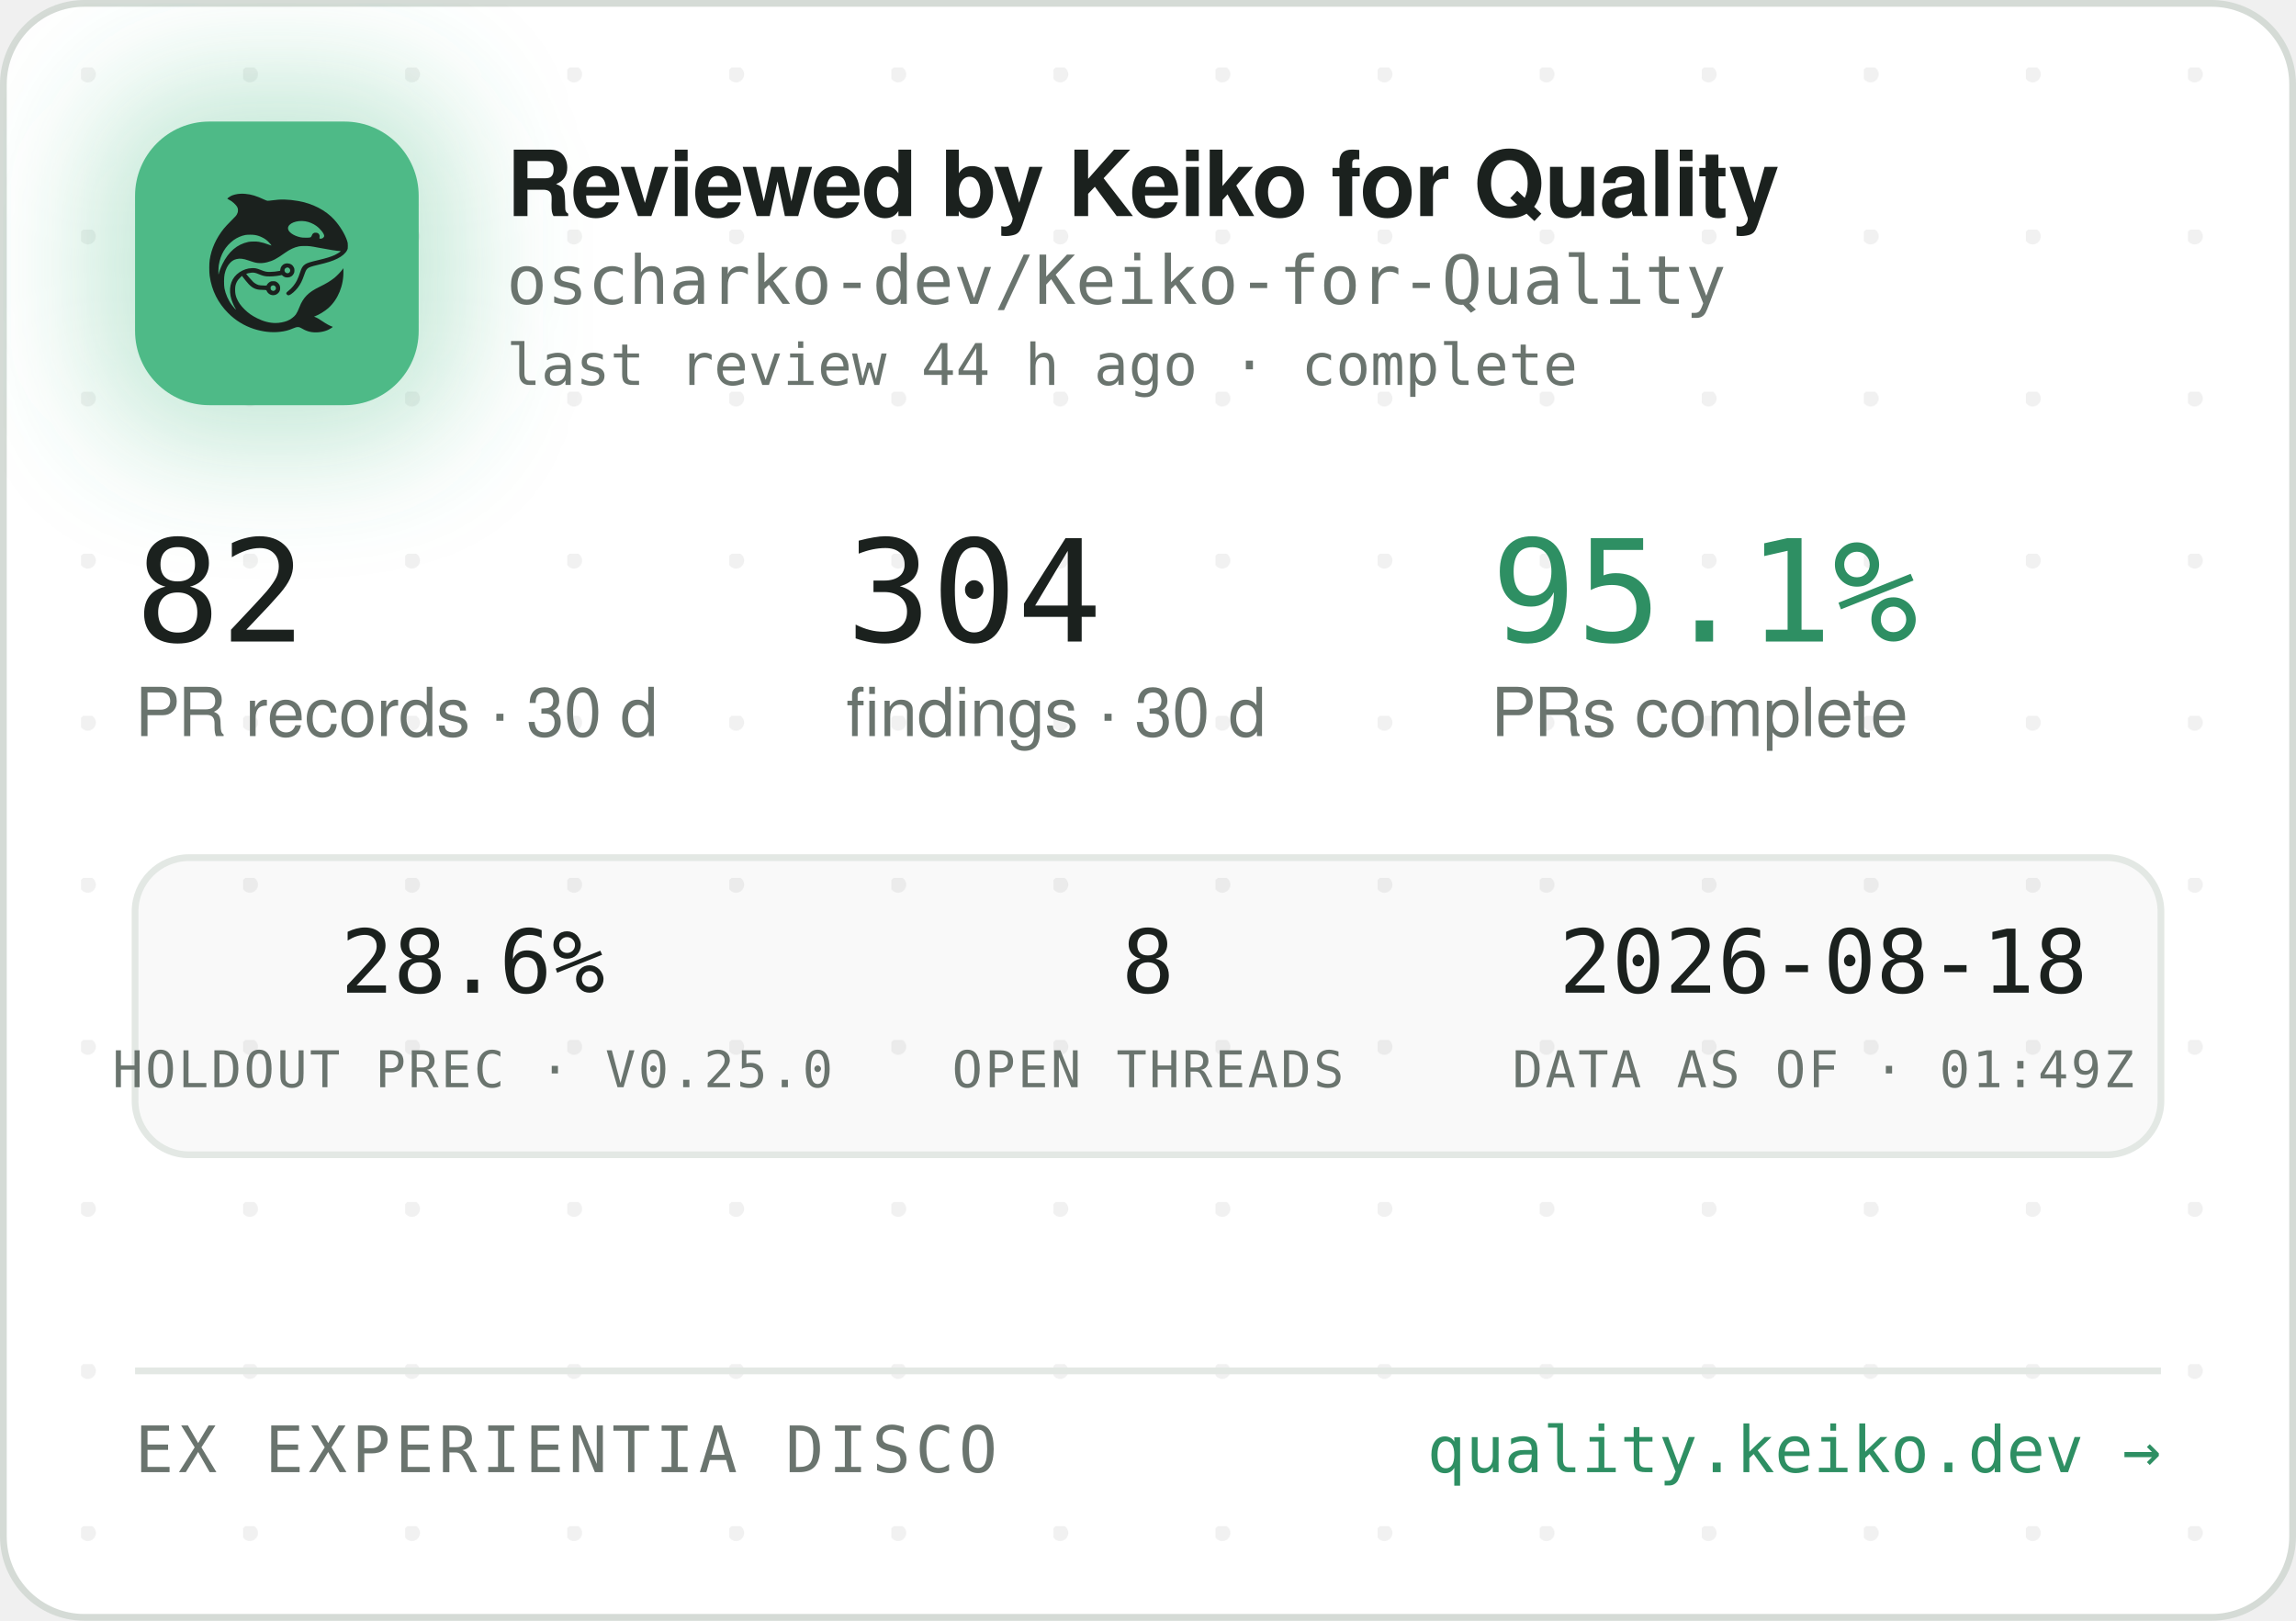
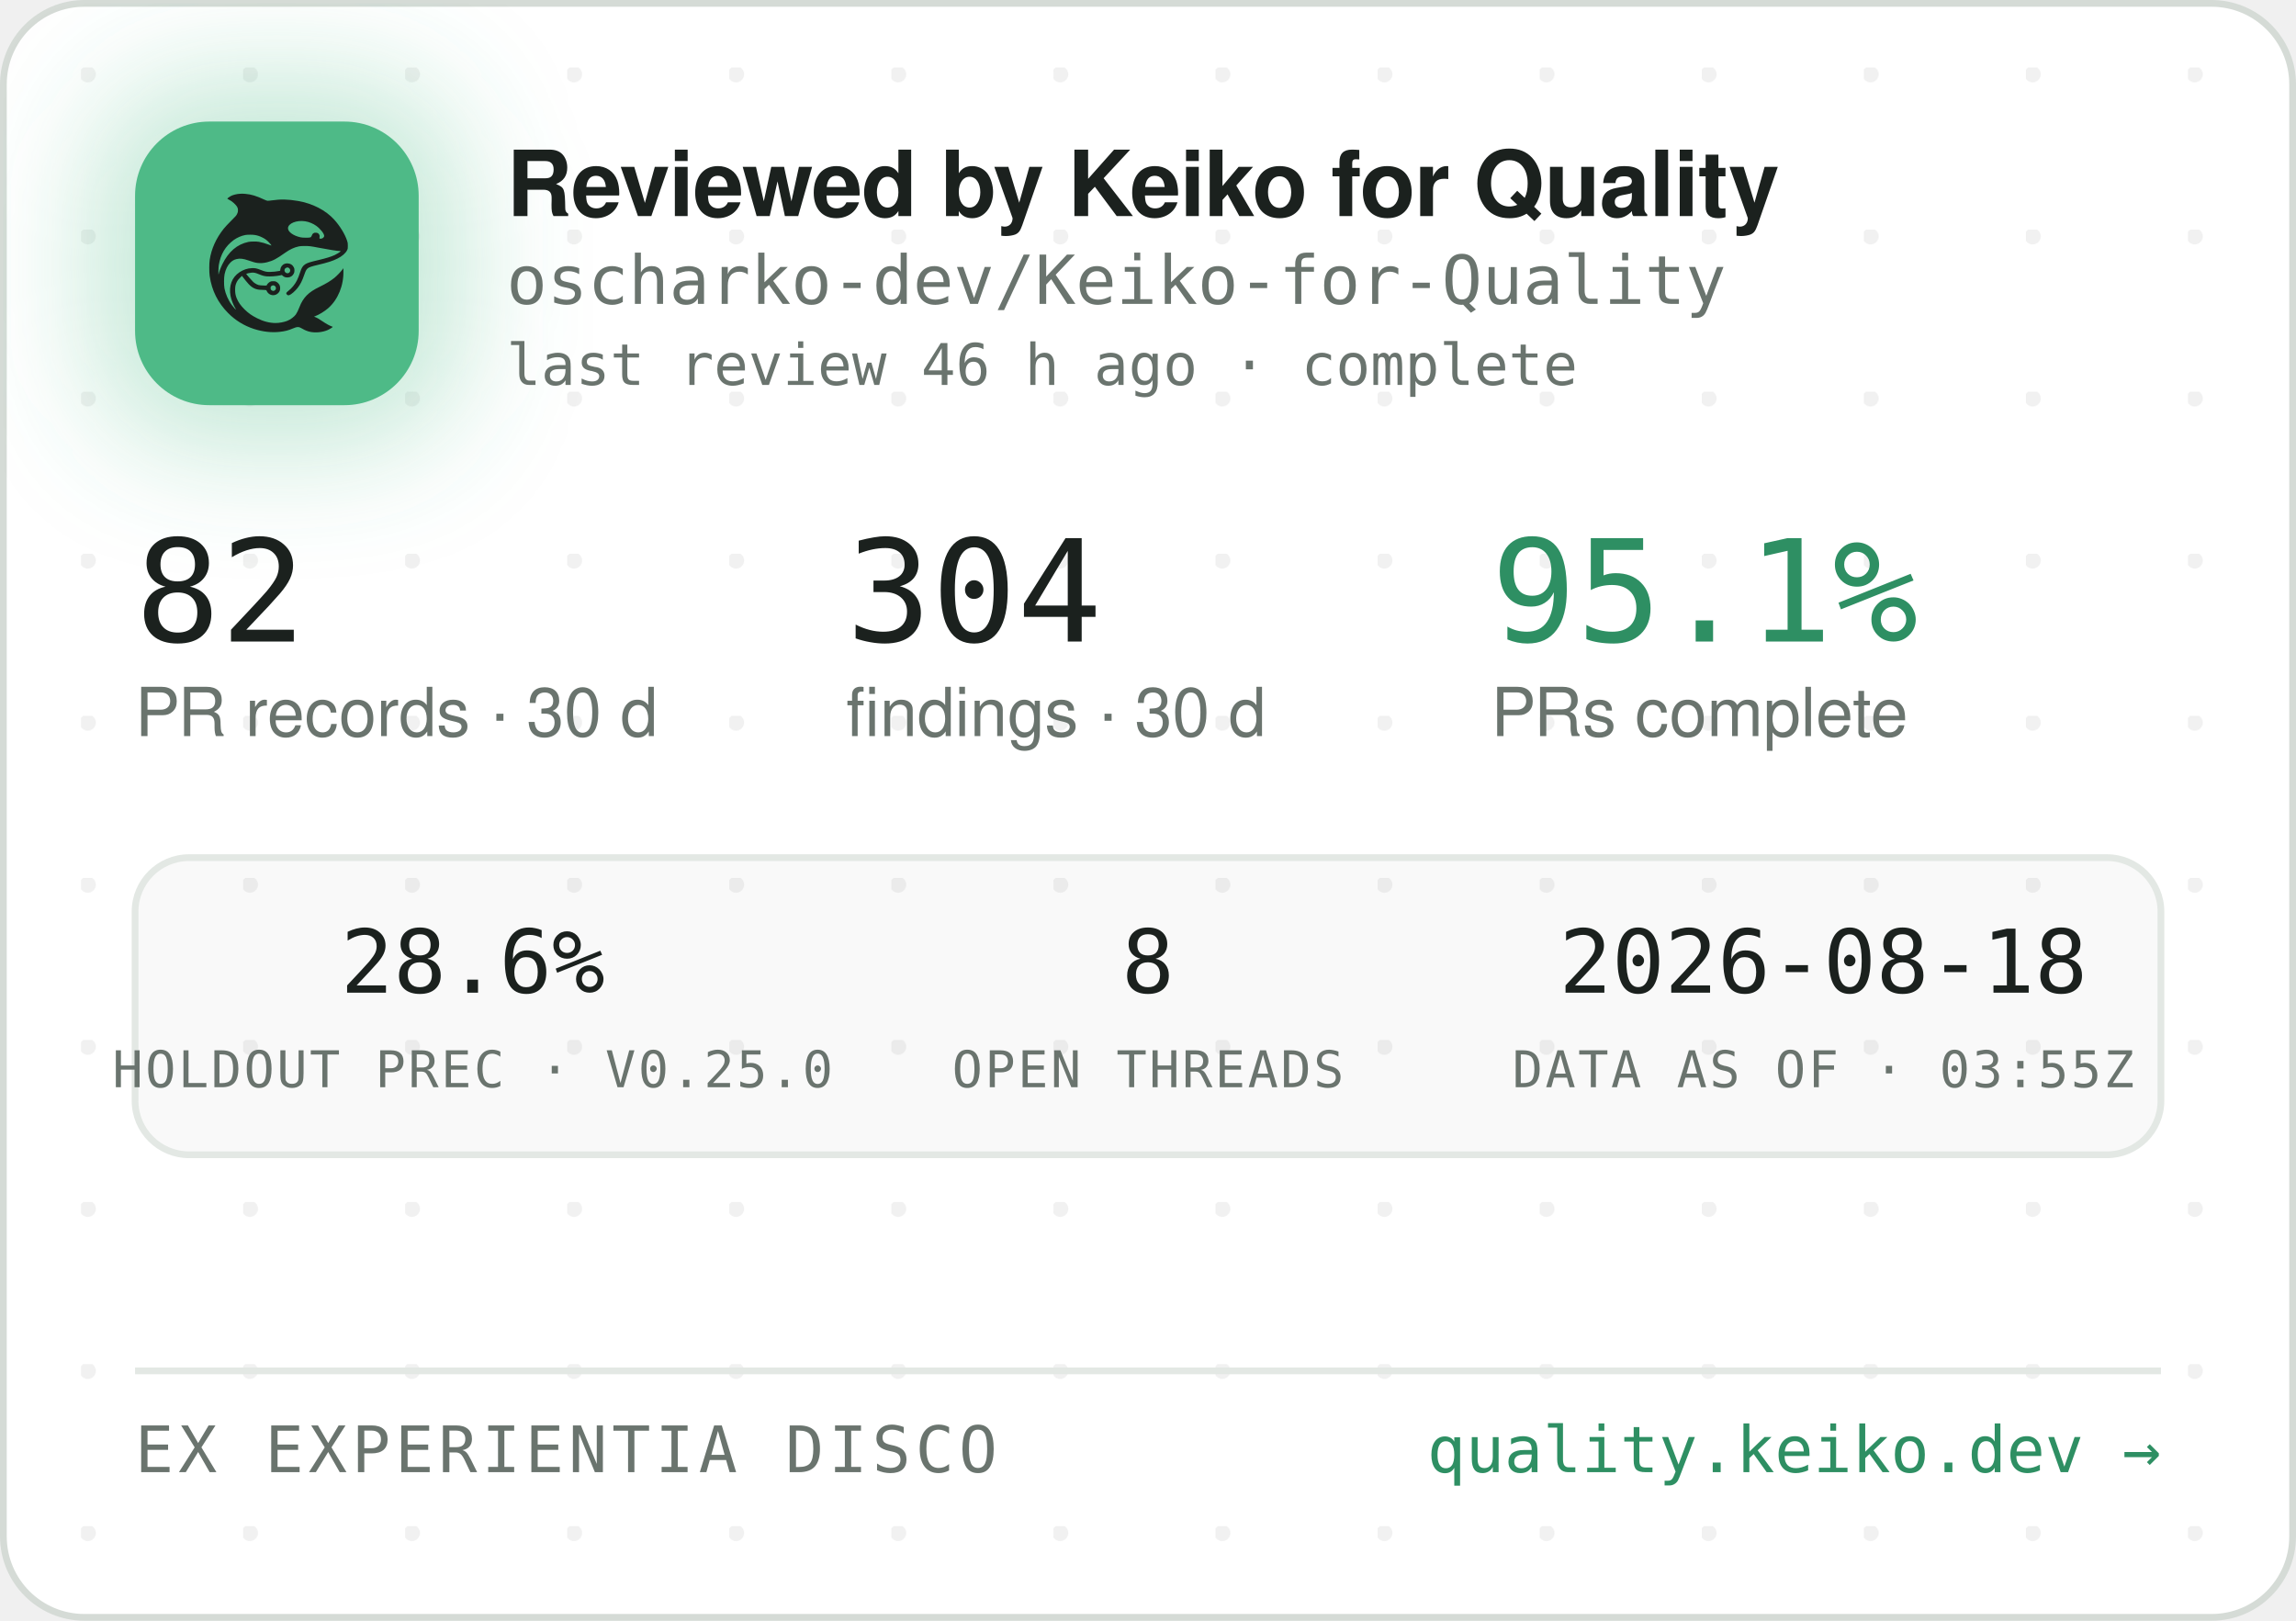
<svg xmlns="http://www.w3.org/2000/svg" width="340" height="240" viewBox="0 0 340 240" role="img" aria-label="Reviewed by Keiko for Quality — oscharko-dev/Keiko-for-Quality">
  <defs>
    <pattern id="dots" width="24" height="24" patternUnits="userSpaceOnUse" x="12" y="10">
      <circle cx="1" cy="1" r="1.2" fill="rgba(27,33,30,0.06)" />
    </pattern>
    <filter id="glow" x="-60%" y="-60%" width="220%" height="220%">
      <feGaussianBlur stdDeviation="9" />
    </filter>
    <clipPath id="card">
      <rect x="0.5" y="0.5" width="339" height="239" rx="12" />
    </clipPath>
  </defs>
  <rect x="0.5" y="0.5" width="339" height="239" rx="12" fill="#FFFFFF" stroke="#D5DBD6" />
  <rect x="0.5" y="0.5" width="339" height="239" rx="12" fill="url(#dots)" />
  <g clip-path="url(#card)">
    <rect x="14" y="12" width="54" height="54" rx="16" fill="rgba(78,186,135,0.35)" filter="url(#glow)" />
    <rect x="20" y="18" width="42" height="42" rx="11" fill="#4EBA87" />
    <g transform="translate(24,22) scale(0.03320312)">
      <g transform="translate(1024 0) scale(-1 1)">
        <g transform="translate(1024, 1024) scale(-0.1, -0.1)" fill="#1B211E" stroke="none">
          <path d="M3465 8223 c-144 -8 -314 -52 -408 -105 -69 -39 -146 -99 -146 -113 0 -5 30 -24 68 -42 146 -70 323 -229 377 -340 25 -49 29 -70 29 -138 -1 -72 -5 -88 -39 -160 -36 -75 -54 -95 -265 -305 -134 -132 -270 -279 -331 -355 -339 -425 -552 -896 -626 -1390 -25 -165 -25 -549 0 -720 92 -645 368 -1196 826 -1655 322 -324 710 -562 1145 -704 389 -126 793 -172 1155 -130 235 27 377 63 579 149 205 87 268 86 423 -7 102 -62 231 -115 335 -138 247 -56 562 -26 794 74 92 40 244 136 232 146 -4 3 -26 12 -48 19 -86 28 -246 116 -385 211 -162 112 -284 182 -357 207 l-48 17 40 15 c185 70 436 223 595 363 438 386 695 1014 678 1663 l-3 120 -50 -70 c-64 -90 -248 -280 -350 -362 -171 -136 -366 -255 -645 -391 -288 -140 -442 -243 -590 -391 -136 -137 -247 -316 -325 -526 -47 -127 -114 -262 -160 -326 -79 -107 -237 -224 -384 -283 -136 -55 -355 -96 -514 -96 -274 0 -548 71 -832 215 -242 123 -375 216 -553 389 -175 171 -287 332 -361 517 -44 114 -63 216 -63 359 0 152 17 233 74 350 35 70 59 102 136 179 l95 94 21 -29 c55 -75 219 -277 277 -338 171 -183 337 -256 582 -256 56 0 126 -3 155 -7 53 -6 54 -7 76 -57 30 -66 97 -128 172 -156 151 -57 318 11 395 160 33 62 34 193 3 261 -30 64 -88 125 -148 157 -44 23 -63 27 -141 27 -78 0 -97 -4 -140 -27 -58 -30 -131 -105 -141 -142 -6 -25 -8 -26 -93 -26 -47 0 -131 5 -186 10 -87 8 -111 15 -182 51 -45 22 -109 66 -143 96 -59 53 -326 361 -319 367 14 11 179 47 241 52 102 9 177 -7 318 -66 158 -66 243 -89 357 -99 157 -12 413 5 582 40 l93 19 44 -39 c59 -52 135 -75 228 -69 117 8 212 72 262 176 23 47 28 71 28 138 0 70 -4 89 -29 138 -55 110 -145 167 -270 174 -65 3 -91 0 -137 -18 -107 -40 -183 -140 -195 -257 l-6 -52 -51 -11 c-104 -23 -285 -41 -411 -42 -149 -1 -211 12 -402 88 -186 74 -256 88 -403 81 -193 -8 -377 -70 -546 -182 -342 -228 -485 -611 -399 -1064 30 -157 119 -388 209 -541 20 -35 35 -64 33 -66 -8 -8 -111 108 -190 214 -154 206 -278 489 -324 737 -28 154 -25 492 6 635 46 216 133 391 256 514 82 82 161 128 271 156 152 39 300 23 529 -57 217 -76 308 -101 410 -114 137 -17 284 -7 426 30 272 70 414 145 809 425 217 153 399 238 610 283 64 14 129 18 265 18 197 0 269 -9 615 -76 461 -89 843 -149 952 -149 41 0 41 0 23 -20 -28 -31 -169 -119 -254 -158 -167 -77 -388 -145 -716 -222 -399 -93 -508 -128 -608 -194 -102 -68 -160 -160 -217 -346 -35 -115 -102 -286 -149 -378 -85 -168 -227 -341 -377 -458 -105 -82 -115 -107 -69 -162 29 -34 65 -44 109 -29 86 29 261 181 371 322 126 162 201 309 295 581 61 176 90 232 145 283 62 57 163 93 470 165 439 104 640 169 863 278 206 100 368 240 434 375 32 67 33 71 33 198 -1 120 -3 138 -34 229 -98 294 -319 655 -573 936 -381 421 -968 723 -1618 834 -448 76 -767 83 -1169 25 -80 -12 -165 -19 -190 -17 -26 3 -90 26 -146 53 -343 162 -576 233 -842 255 -114 9 -141 10 -248 3z m2926 -1227 c164 -27 346 -102 485 -202 181 -129 354 -348 354 -448 0 -64 -75 -126 -154 -126 -60 0 -63 4 -52 70 8 50 7 65 -9 100 -29 64 -74 93 -151 98 -54 4 -70 1 -107 -21 -42 -25 -61 -52 -91 -129 -25 -64 -55 -73 -246 -73 -121 0 -187 5 -248 18 -318 70 -556 242 -556 402 0 218 388 374 775 311z m-2249 -611 c119 -21 208 -50 321 -106 114 -56 177 -100 266 -184 67 -63 157 -173 148 -181 -2 -3 -61 18 -130 45 -131 52 -298 100 -427 122 -113 20 -367 17 -470 -4 -502 -106 -885 -433 -1160 -992 -70 -142 -160 -379 -160 -424 0 -9 -5 -23 -11 -31 -13 -19 -5 316 10 410 80 482 295 846 661 1117 145 107 350 197 522 228 100 18 326 18 430 0z m1485 -1456 c95 -36 119 -159 42 -223 -78 -66 -209 -1 -209 104 0 60 33 100 99 121 36 10 36 10 68 -2z m-591 -822 c29 -26 37 -42 40 -77 6 -54 -9 -86 -55 -117 -41 -28 -70 -29 -119 -4 -44 22 -62 55 -62 112 0 51 13 75 53 99 50 31 101 26 143 -13z" />
        </g>
      </g>
    </g>
    <text x="75" y="32" font-family="-apple-system,'Segoe UI',Helvetica,Arial,sans-serif" font-size="13.5" font-weight="650" letter-spacing="-0.14" fill="#1B211E">Reviewed by Keiko for Quality</text>
    <text x="75" y="45" font-family="'JetBrains Mono',SFMono-Regular,Consolas,Menlo,monospace" font-size="10" fill="#6A746E">oscharko-dev/Keiko-for-Quality</text>
-     <text x="75" y="57" font-family="'JetBrains Mono',SFMono-Regular,Consolas,Menlo,monospace" font-size="8.5" fill="#6A746E">last review 44 h ago · complete</text>
+     <text x="75" y="57" font-family="'JetBrains Mono',SFMono-Regular,Consolas,Menlo,monospace" font-size="8.5" fill="#6A746E">last review 46 h ago · complete</text>
    <text x="20" y="95" font-family="'JetBrains Mono',SFMono-Regular,Consolas,Menlo,monospace" font-size="21" fill="#1B211E">82</text>
    <text x="20" y="109" font-family="-apple-system,'Segoe UI',Helvetica,Arial,sans-serif" font-size="10" fill="#6A746E">PR records · 30 d</text>
    <text x="125.3" y="95" font-family="'JetBrains Mono',SFMono-Regular,Consolas,Menlo,monospace" font-size="21" fill="#1B211E">304</text>
    <text x="125.3" y="109" font-family="-apple-system,'Segoe UI',Helvetica,Arial,sans-serif" font-size="10" fill="#6A746E">findings · 30 d</text>
    <text x="220.8" y="95" font-family="'JetBrains Mono',SFMono-Regular,Consolas,Menlo,monospace" font-size="21" fill="#2E8F63">95.1%</text>
    <text x="220.8" y="109" font-family="-apple-system,'Segoe UI',Helvetica,Arial,sans-serif" font-size="10" fill="#6A746E">PRs complete</text>
    <rect x="20" y="127" width="300" height="44" rx="8" fill="rgba(27,33,30,0.025)" stroke="#E3E8E4" />
    <text x="70" y="147" text-anchor="middle" font-family="'JetBrains Mono',SFMono-Regular,Consolas,Menlo,monospace" font-size="13" fill="#1B211E">28.6%</text>
    <text x="70" y="161" text-anchor="middle" font-family="'JetBrains Mono',SFMono-Regular,Consolas,Menlo,monospace" font-size="7.5" letter-spacing="0.35" fill="#6A746E">HOLDOUT PREC · V0.25.0</text>
    <text x="170" y="147" text-anchor="middle" font-family="'JetBrains Mono',SFMono-Regular,Consolas,Menlo,monospace" font-size="13" fill="#1B211E">8</text>
    <text x="170" y="161" text-anchor="middle" font-family="'JetBrains Mono',SFMono-Regular,Consolas,Menlo,monospace" font-size="7.5" letter-spacing="0.35" fill="#6A746E">OPEN THREADS</text>
    <text x="270" y="147" text-anchor="middle" font-family="'JetBrains Mono',SFMono-Regular,Consolas,Menlo,monospace" font-size="13" fill="#1B211E">2026-08-18</text>
-     <text x="270" y="161" text-anchor="middle" font-family="'JetBrains Mono',SFMono-Regular,Consolas,Menlo,monospace" font-size="7.5" letter-spacing="0.35" fill="#6A746E">DATA AS OF · 01:49Z</text>
+     <text x="270" y="161" text-anchor="middle" font-family="'JetBrains Mono',SFMono-Regular,Consolas,Menlo,monospace" font-size="7.5" letter-spacing="0.35" fill="#6A746E">DATA AS OF · 03:55Z</text>
    <line x1="20" y1="203" x2="320" y2="203" stroke="#E3E8E4" />
    <text x="20" y="218" font-family="'JetBrains Mono',SFMono-Regular,Consolas,Menlo,monospace" font-size="9.5" letter-spacing="0.7" fill="#6A746E">EX EXPERIENTIA DISCO</text>
    <text x="320" y="218" text-anchor="end" font-family="'JetBrains Mono',SFMono-Regular,Consolas,Menlo,monospace" font-size="9.5" fill="#2E8F63">quality.keiko.dev →</text>
  </g>
</svg>
